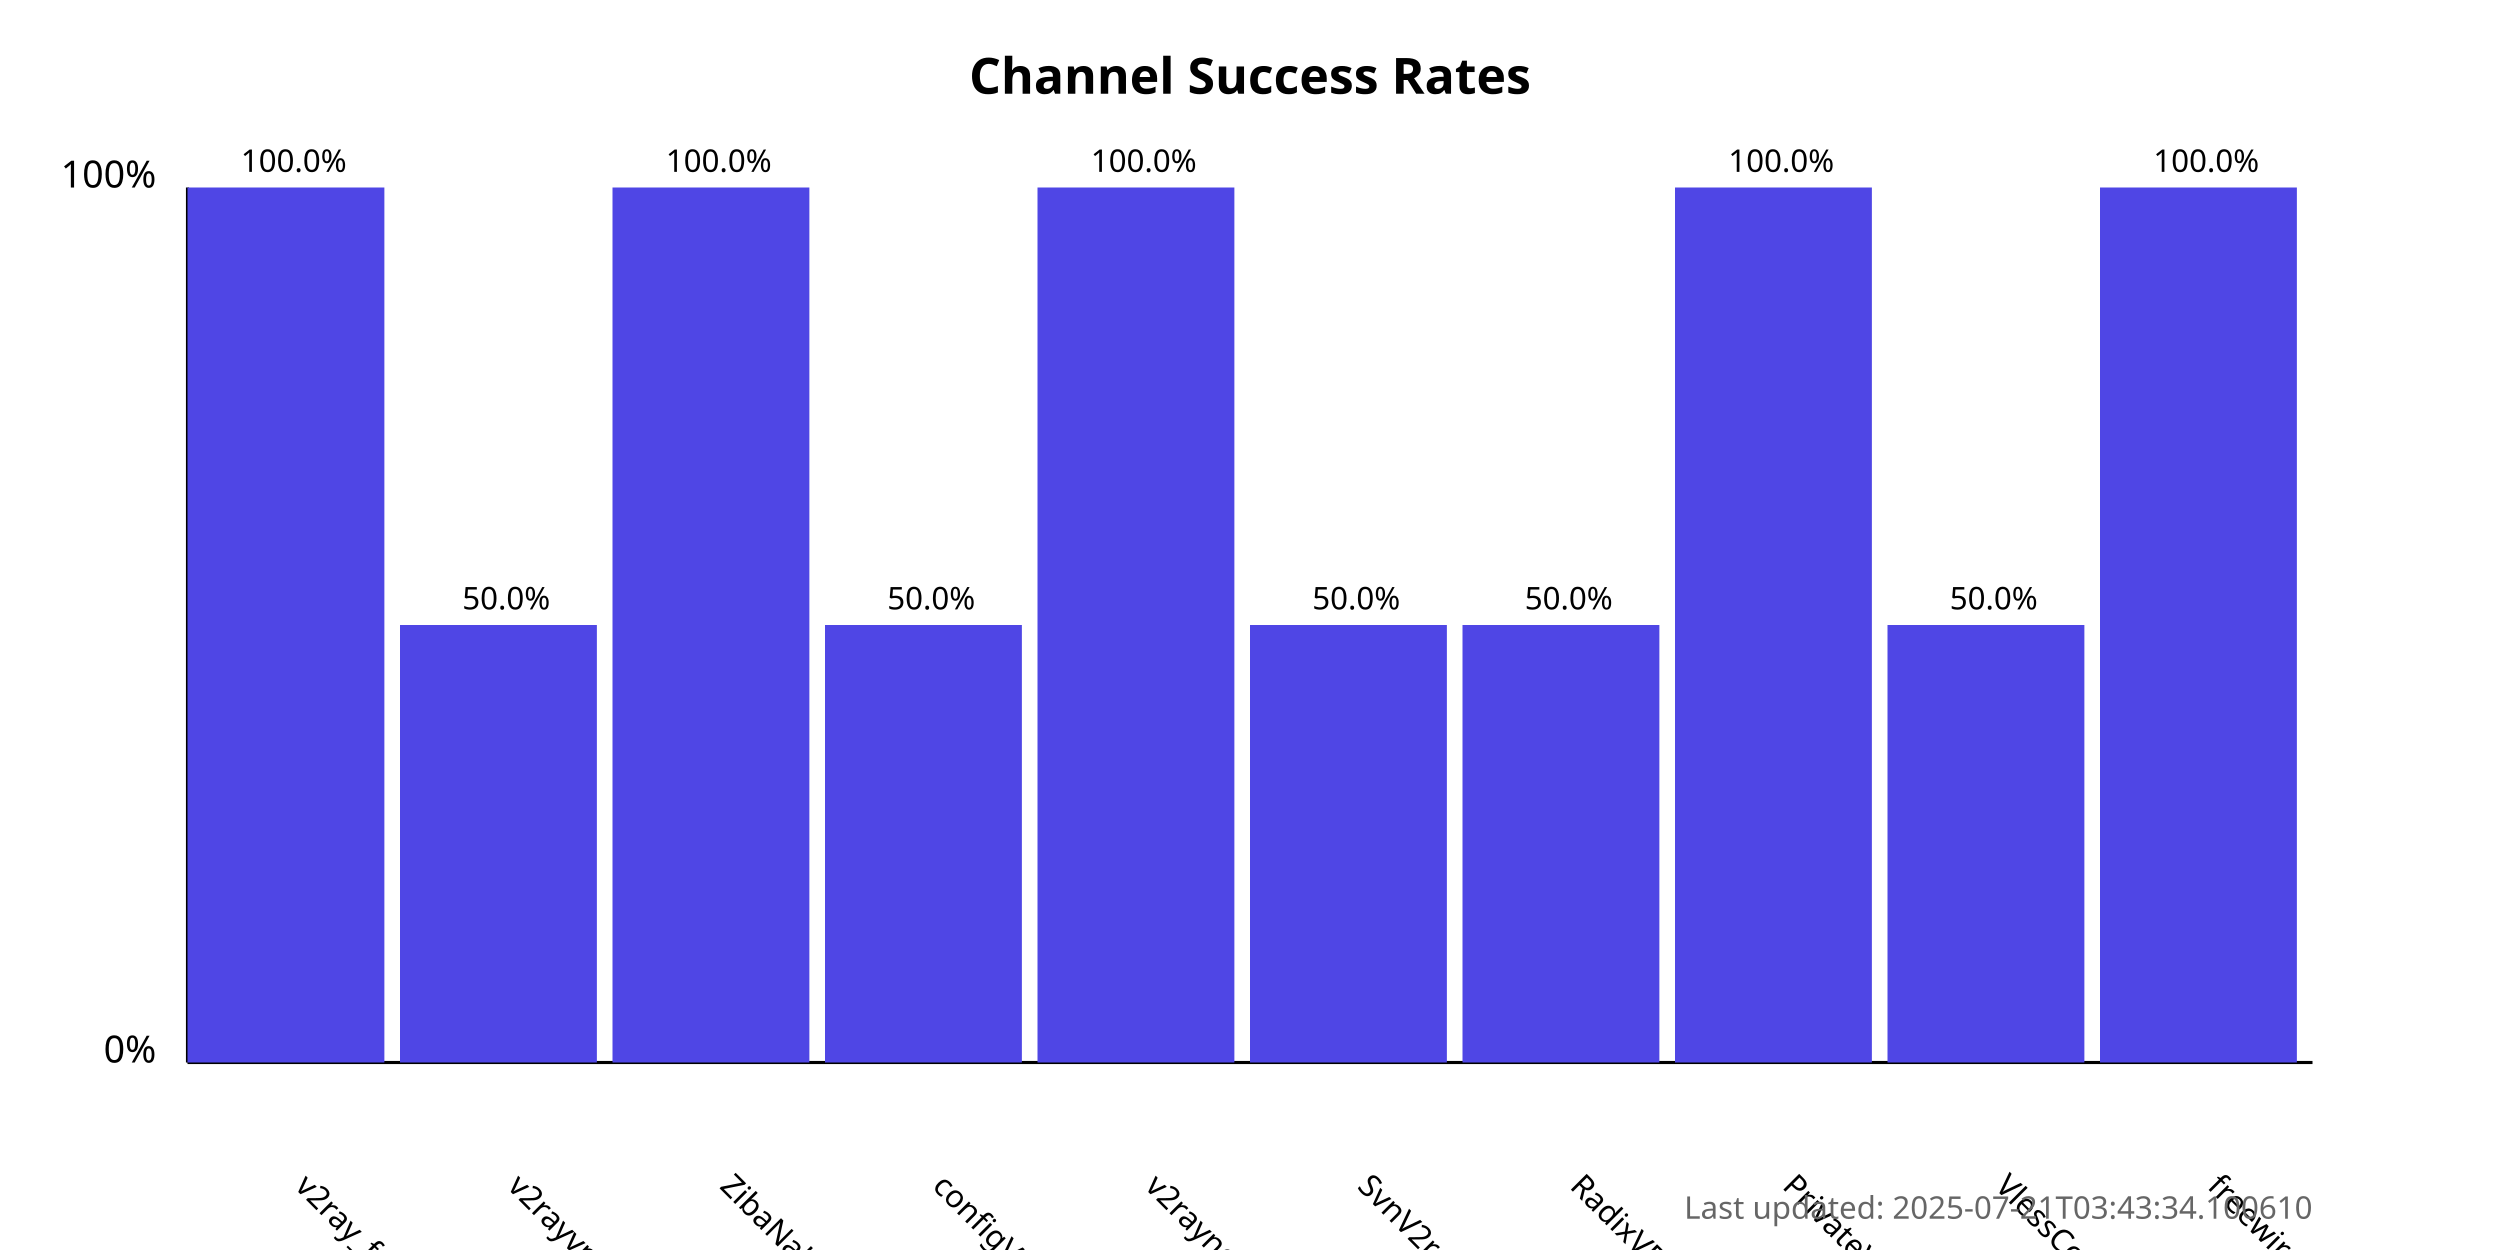
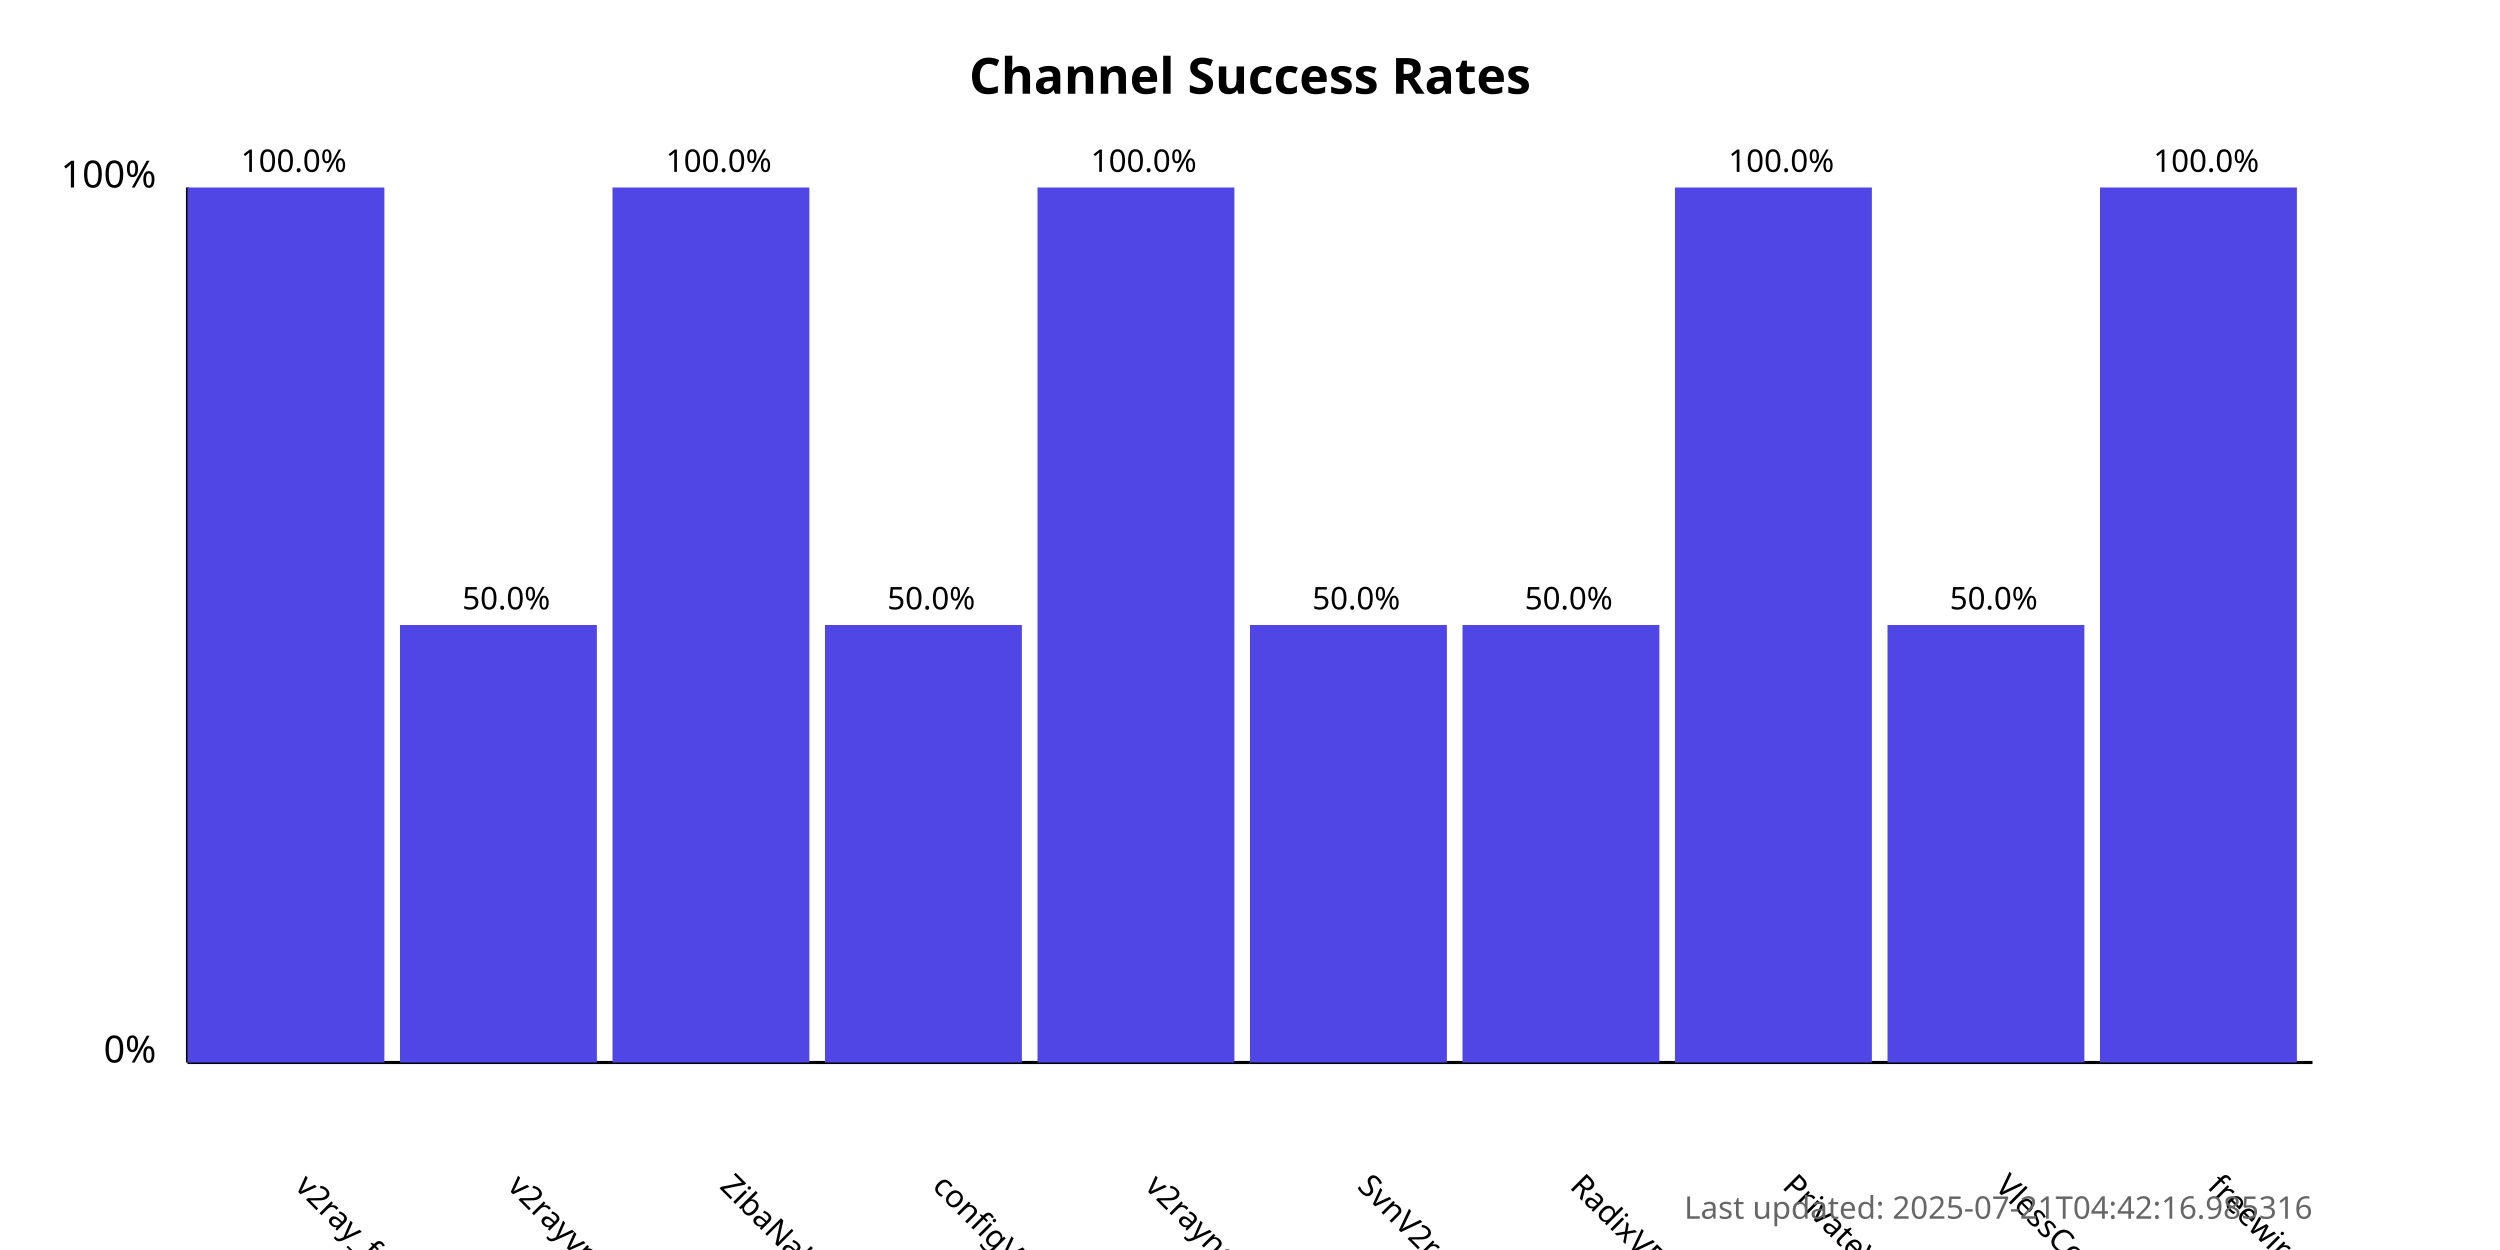
<svg xmlns="http://www.w3.org/2000/svg" width="800" height="400">
  <style>
            .chart-title { font: bold 16px sans-serif; }
            .axis-label { font: 12px sans-serif; }
            .tick-label { font: 10px sans-serif; }
            .bar { fill: #4f46e5; }
            .bar:hover { fill: #6366f1; }
            .timestamp { font: 10px sans-serif; fill: #666; }
        </style>
  <text x="400.0" y="30" text-anchor="middle" class="chart-title">
            Channel Success Rates
        </text>
  <line x1="60" y1="340" x2="60" y2="60" stroke="black" stroke-width="1" />
  <line x1="60" y1="340" x2="740" y2="340" stroke="black" stroke-width="1" />
  <text x="50" y="340" text-anchor="end" class="axis-label">0%</text>
  <text x="50" y="60" text-anchor="end" class="axis-label">100%</text>
  <g>
    <rect x="60" y="60.0" width="63.0" height="280.0" class="bar" />
    <text x="94.0" y="380" transform="rotate(45, 94.0, 380)" text-anchor="start" class="tick-label">
                v2ray_free_conf
            </text>
    <text x="94.0" y="55.0" text-anchor="middle" class="tick-label">
                100.0%
            </text>
  </g>
  <g>
    <rect x="128.0" y="200.0" width="63.0" height="140.0" class="bar" />
    <text x="162.0" y="380" transform="rotate(45, 162.0, 380)" text-anchor="start" class="tick-label">
                v2rayvpno
            </text>
    <text x="162.0" y="195.0" text-anchor="middle" class="tick-label">
                50.0%
            </text>
  </g>
  <g>
    <rect x="196.0" y="60.0" width="63.0" height="280.0" class="bar" />
    <text x="230.0" y="380" transform="rotate(45, 230.0, 380)" text-anchor="start" class="tick-label">
                ZibaNabz
            </text>
    <text x="230.0" y="55.0" text-anchor="middle" class="tick-label">
                100.0%
            </text>
  </g>
  <g>
    <rect x="264.0" y="200.0" width="63.0" height="140.0" class="bar" />
    <text x="298.0" y="380" transform="rotate(45, 298.0, 380)" text-anchor="start" class="tick-label">
                configV2rayForFree
            </text>
    <text x="298.0" y="195.0" text-anchor="middle" class="tick-label">
                50.0%
            </text>
  </g>
  <g>
    <rect x="332.0" y="60.0" width="63.0" height="280.0" class="bar" />
    <text x="366.0" y="380" transform="rotate(45, 366.0, 380)" text-anchor="start" class="tick-label">
                v2rayngvpn
            </text>
    <text x="366.0" y="55.0" text-anchor="middle" class="tick-label">
                100.0%
            </text>
  </g>
  <g>
    <rect x="400.0" y="200.0" width="63.0" height="140.0" class="bar" />
    <text x="434.0" y="380" transform="rotate(45, 434.0, 380)" text-anchor="start" class="tick-label">
                SvnV2ray
            </text>
    <text x="434.0" y="195.0" text-anchor="middle" class="tick-label">
                50.0%
            </text>
  </g>
  <g>
    <rect x="468.0" y="200.0" width="63.0" height="140.0" class="bar" />
    <text x="502.0" y="380" transform="rotate(45, 502.0, 380)" text-anchor="start" class="tick-label">
                RadixVPN
            </text>
    <text x="502.0" y="195.0" text-anchor="middle" class="tick-label">
                50.0%
            </text>
  </g>
  <g>
    <rect x="536.0" y="60.0" width="63.0" height="280.0" class="bar" />
    <text x="570.0" y="380" transform="rotate(45, 570.0, 380)" text-anchor="start" class="tick-label">
                PrivateVPNs
            </text>
    <text x="570.0" y="55.0" text-anchor="middle" class="tick-label">
                100.0%
            </text>
  </g>
  <g>
    <rect x="604.0" y="200.0" width="63.0" height="140.0" class="bar" />
    <text x="638.0" y="380" transform="rotate(45, 638.0, 380)" text-anchor="start" class="tick-label">
                VlessConfig
            </text>
    <text x="638.0" y="195.0" text-anchor="middle" class="tick-label">
                50.0%
            </text>
  </g>
  <g>
    <rect x="672.0" y="60.0" width="63.0" height="280.0" class="bar" />
    <text x="706.0" y="380" transform="rotate(45, 706.0, 380)" text-anchor="start" class="tick-label">
                freewireguard
            </text>
    <text x="706.0" y="55.0" text-anchor="middle" class="tick-label">
                100.0%
            </text>
  </g>
  <text x="740" y="390" text-anchor="end" class="timestamp">
-             Last updated: 2025-07-21T03:43:34.100610
+             Last updated: 2025-07-21T04:42:16.985316
        </text>
</svg>
